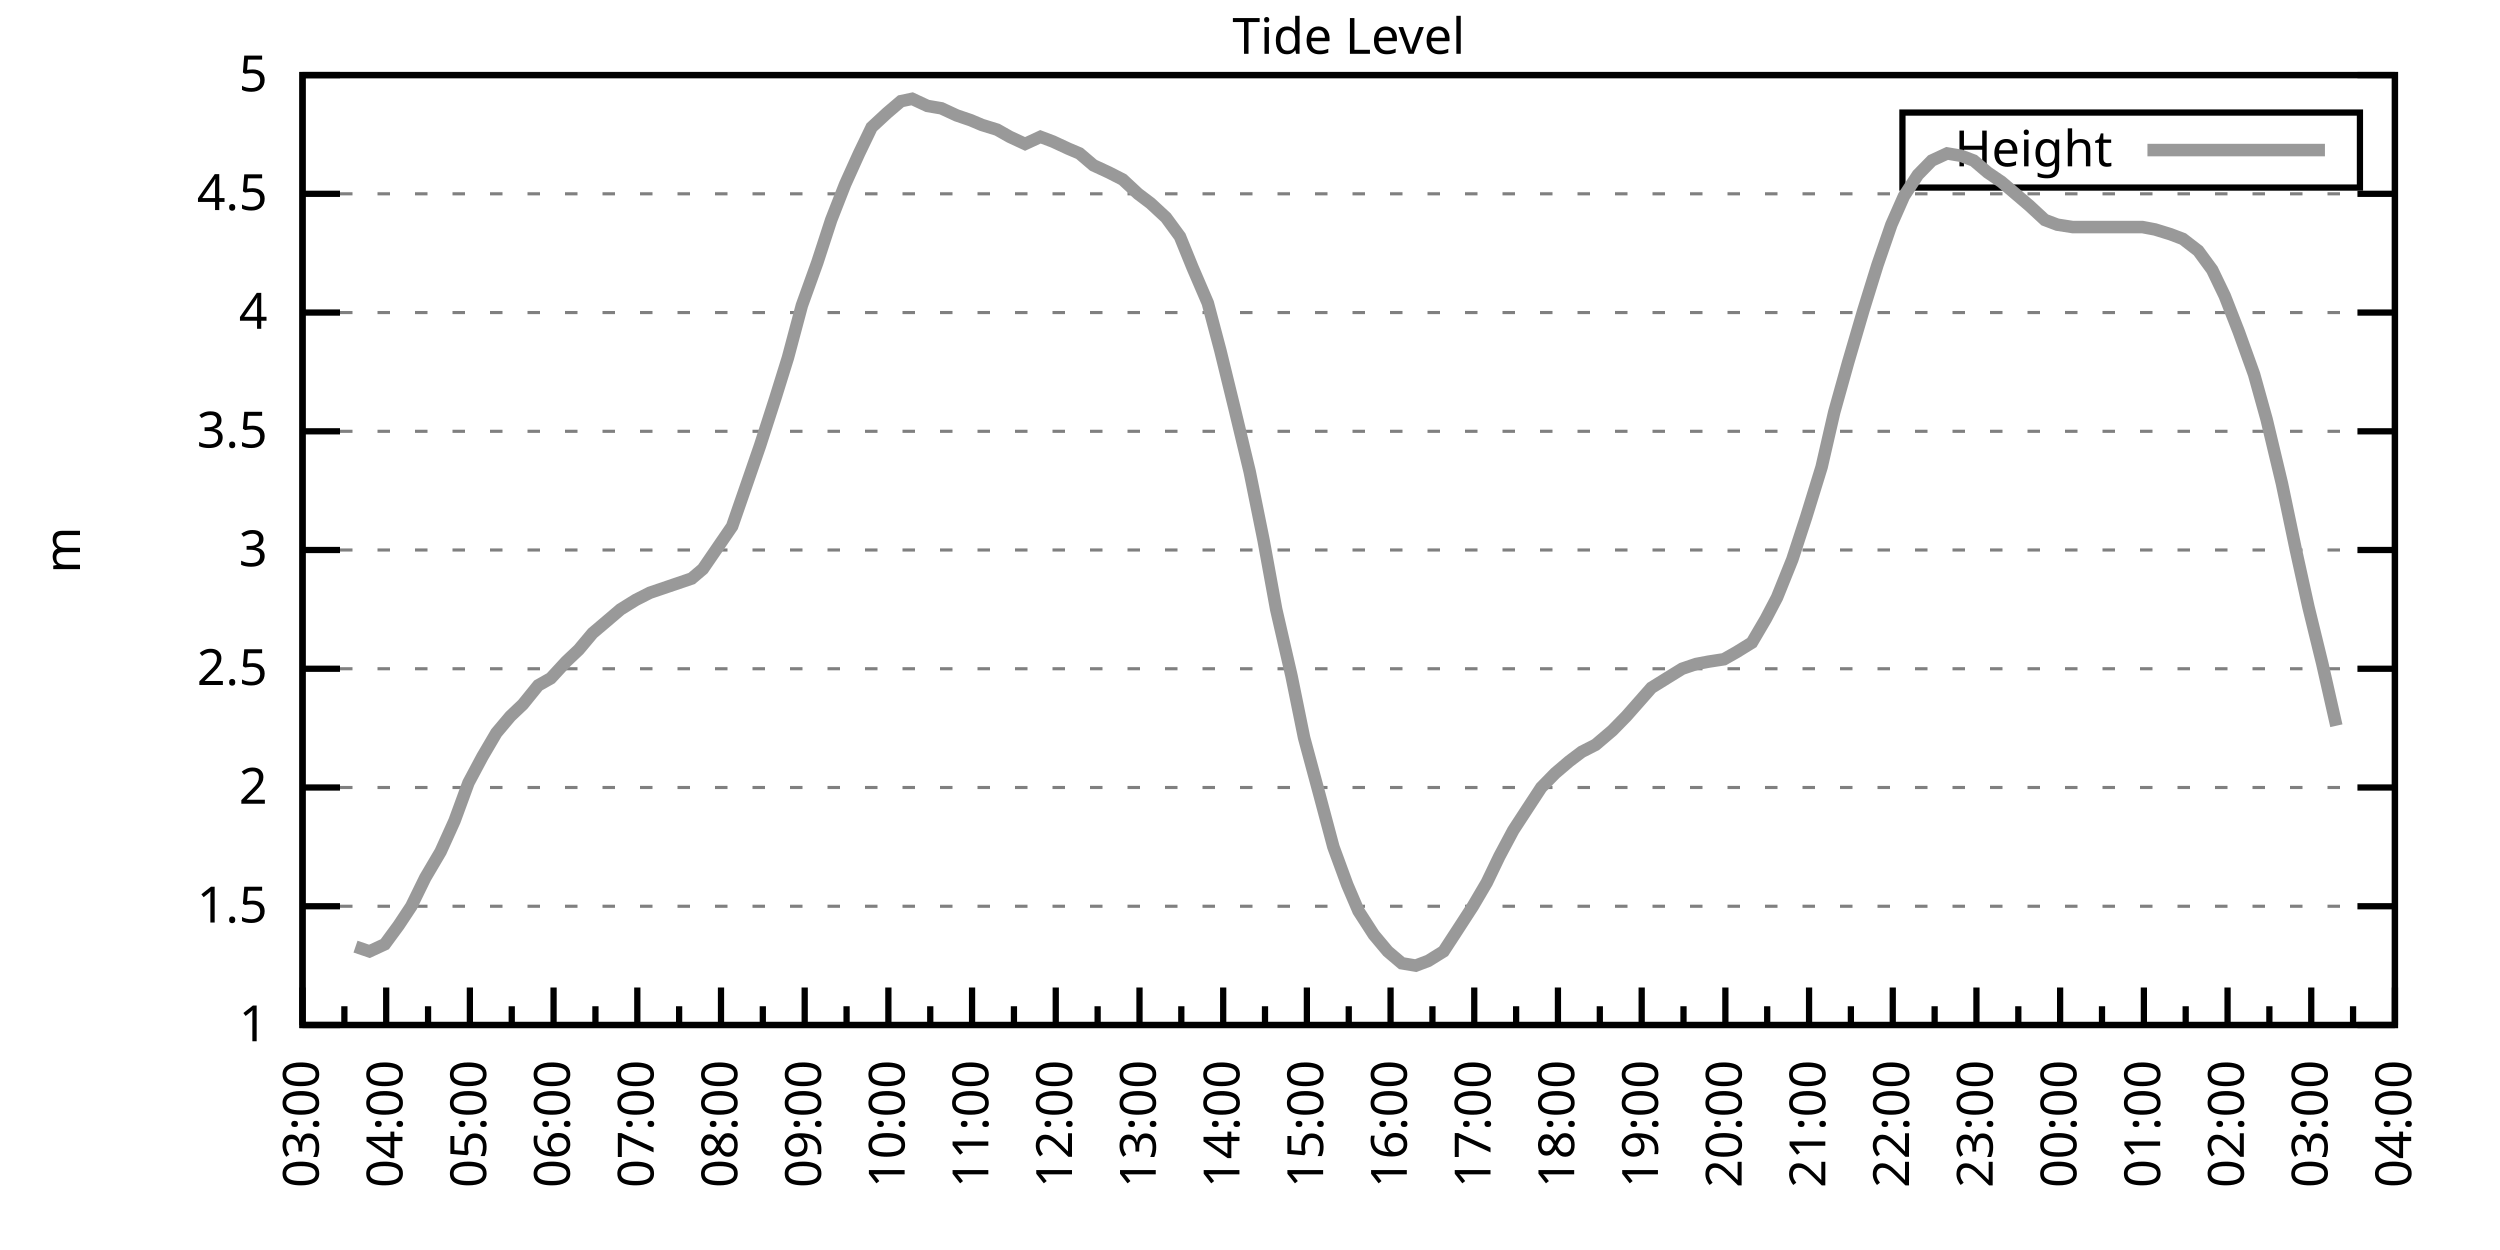
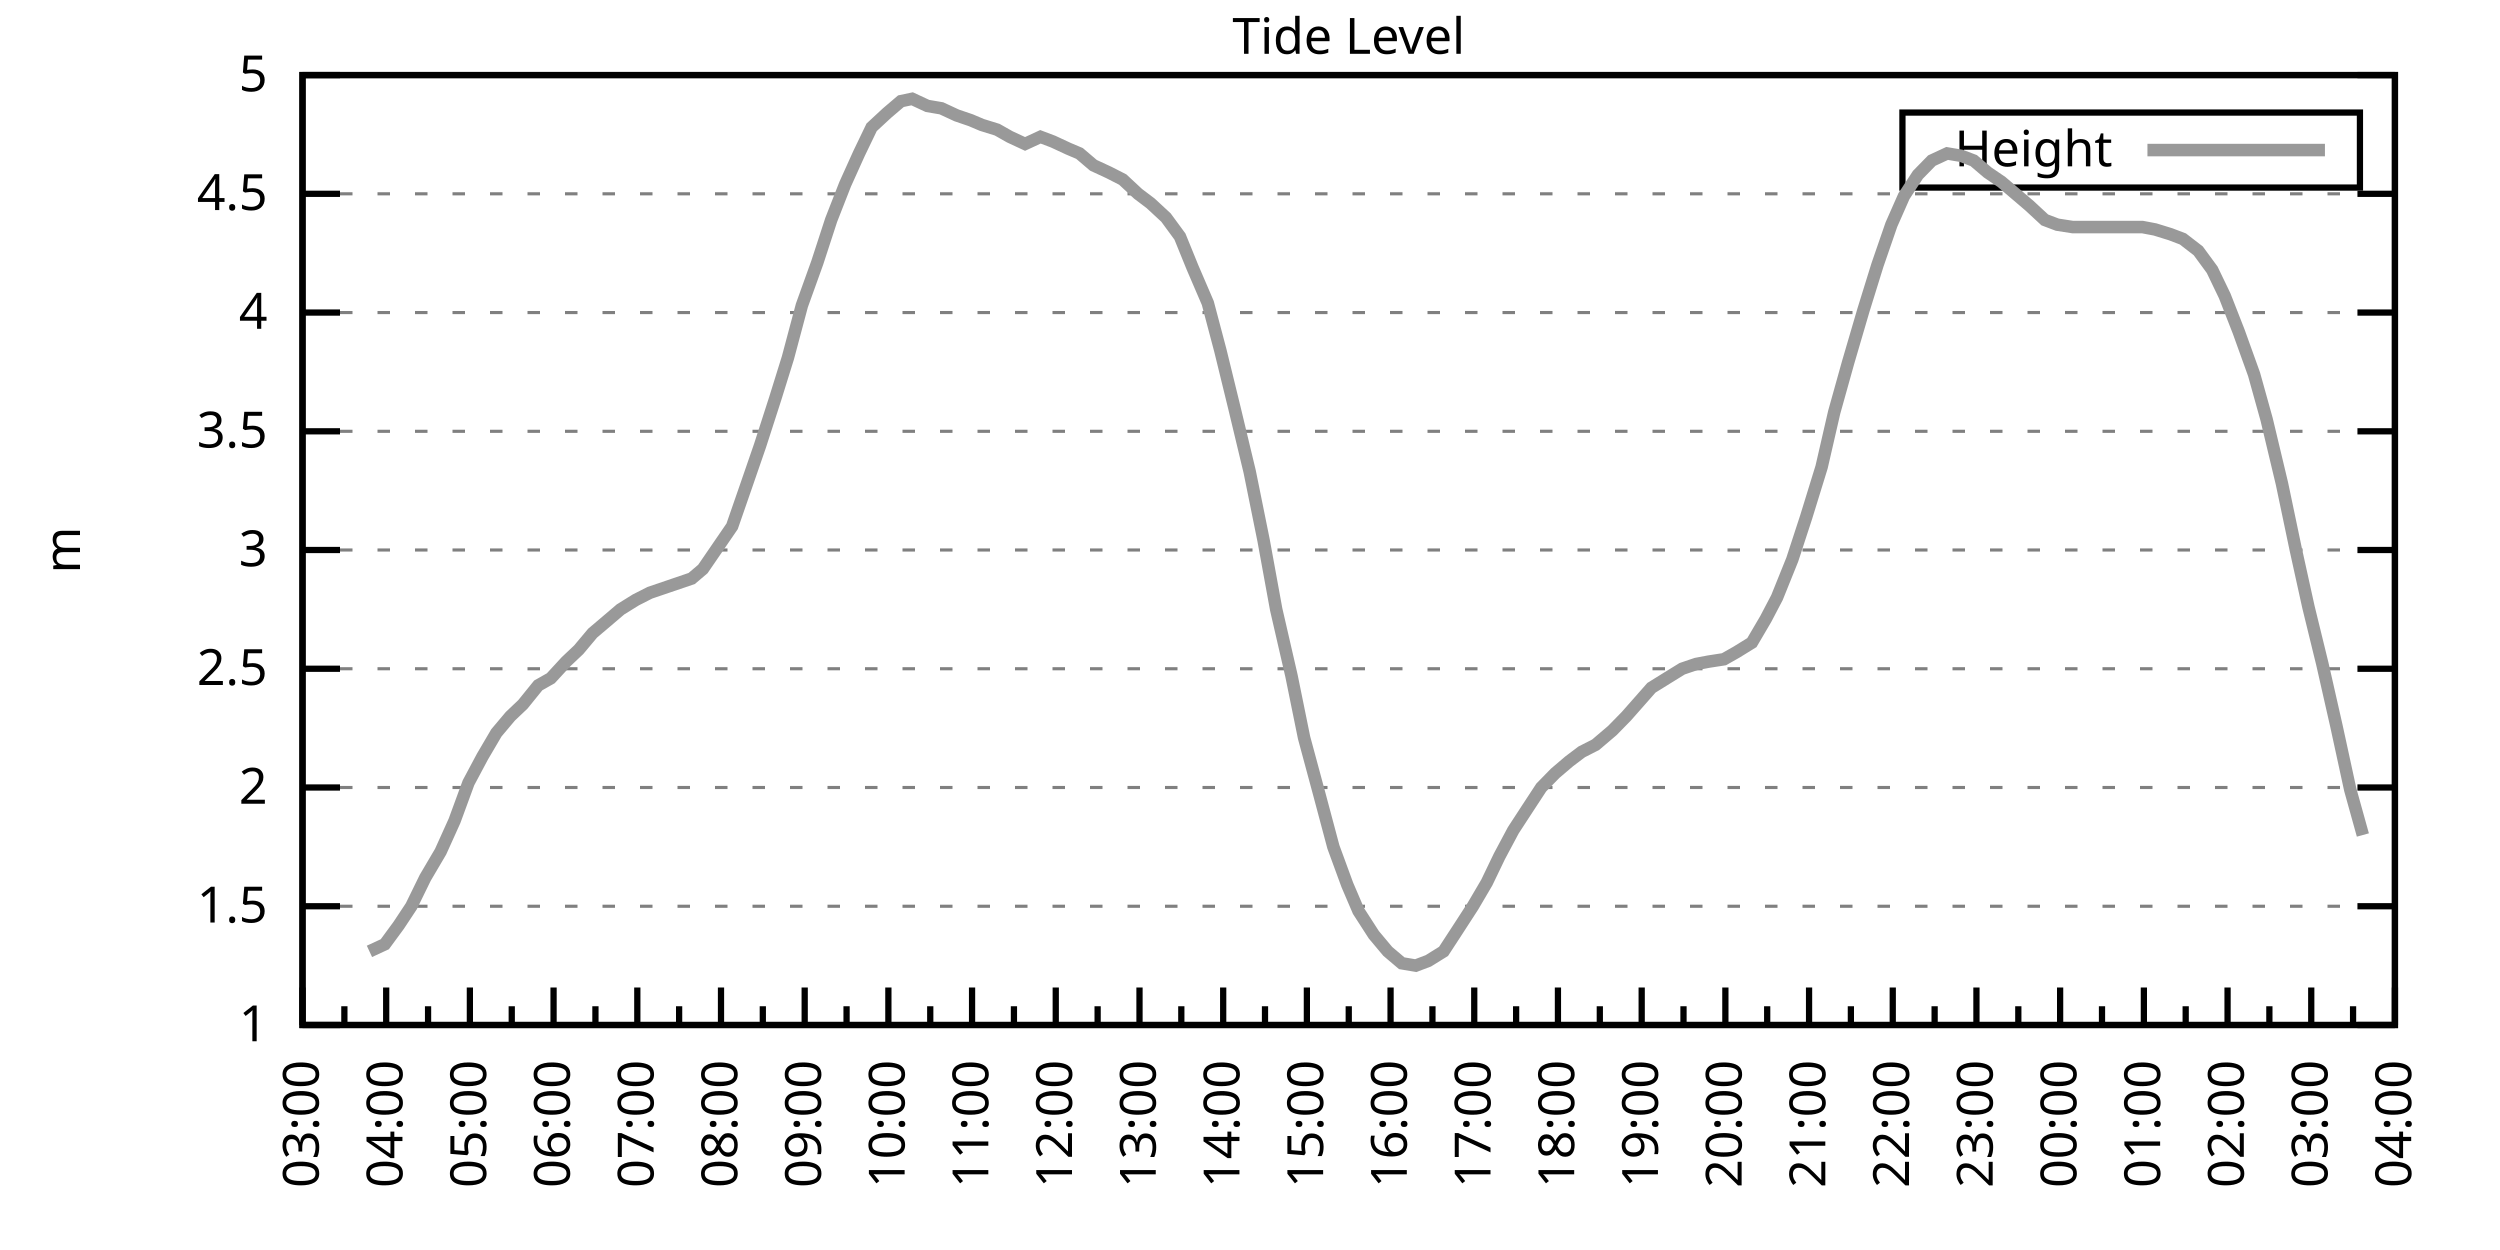
<svg xmlns="http://www.w3.org/2000/svg" xmlns:xlink="http://www.w3.org/1999/xlink" width="400" height="200" viewBox="0 0 400 200">
  <g id="gnuplot_canvas">
    <rect x="0" y="0" width="400" height="200" fill="none" />
    <defs>
      <circle id="gpDot" r="0.5" stroke-width="0.5" stroke="currentColor" />
      <path id="gpPt0" stroke-width="0.333" stroke="currentColor" d="M-1,0 h2 M0,-1 v2" />
      <path id="gpPt1" stroke-width="0.333" stroke="currentColor" d="M-1,-1 L1,1 M1,-1 L-1,1" />
      <path id="gpPt2" stroke-width="0.333" stroke="currentColor" d="M-1,0 L1,0 M0,-1 L0,1 M-1,-1 L1,1 M-1,1 L1,-1" />
      <rect id="gpPt3" stroke-width="0.333" stroke="currentColor" x="-1" y="-1" width="2" height="2" />
      <rect id="gpPt4" stroke-width="0.333" stroke="currentColor" fill="currentColor" x="-1" y="-1" width="2" height="2" />
      <circle id="gpPt5" stroke-width="0.333" stroke="currentColor" cx="0" cy="0" r="1" />
      <use xlink:href="#gpPt5" id="gpPt6" fill="currentColor" stroke="none" />
      <path id="gpPt7" stroke-width="0.333" stroke="currentColor" d="M0,-1.33 L-1.33,0.67 L1.33,0.67 z" />
      <use xlink:href="#gpPt7" id="gpPt8" fill="currentColor" stroke="none" />
      <use xlink:href="#gpPt7" id="gpPt9" stroke="currentColor" transform="rotate(180)" />
      <use xlink:href="#gpPt9" id="gpPt10" fill="currentColor" stroke="none" />
      <use xlink:href="#gpPt3" id="gpPt11" stroke="currentColor" transform="rotate(45)" />
      <use xlink:href="#gpPt11" id="gpPt12" fill="currentColor" stroke="none" />
      <path id="gpPt13" stroke-width="0.333" stroke="currentColor" d="M0,1.330 L1.265,0.411 L0.782,-1.067 L-0.782,-1.076 L-1.265,0.411 z" />
      <use xlink:href="#gpPt13" id="gpPt14" fill="currentColor" stroke="none" />
      <filter id="textbox" filterUnits="objectBoundingBox" x="0" y="0" height="1" width="1">
        <feFlood flood-color="white" flood-opacity="1" result="bgnd" />
        <feComposite in="SourceGraphic" in2="bgnd" operator="atop" />
      </filter>
      <filter id="greybox" filterUnits="objectBoundingBox" x="0" y="0" height="1" width="1">
        <feFlood flood-color="lightgrey" flood-opacity="1" result="grey" />
        <feComposite in="SourceGraphic" in2="grey" operator="atop" />
      </filter>
    </defs>
    <g fill="none" color="white" stroke="currentColor" stroke-width="1.00" stroke-linecap="butt" stroke-linejoin="miter">
</g>
    <g fill="none" color="black" stroke="currentColor" stroke-width="1.00" stroke-linecap="butt" stroke-linejoin="miter">
      <g stroke="none" shape-rendering="crispEdges">
        <polygon fill="rgb(255, 255, 255)" points="48.40,164.00 383.18,164.00 383.18,12.02 48.40,12.02 " />
      </g>
    </g>
    <g fill="none" color="black" stroke="currentColor" stroke-width="1.00" stroke-linecap="butt" stroke-linejoin="miter">
</g>
    <g fill="none" color="black" stroke="black" stroke-width="0.50" stroke-linecap="butt" stroke-linejoin="miter">
</g>
    <g fill="none" color="gray" stroke="currentColor" stroke-width="0.50" stroke-linecap="butt" stroke-linejoin="miter">
      <path stroke="gray" stroke-dasharray="2,4" class="gridline" d="M48.40,164.00 L383.19,164.00  " />
    </g>
    <g fill="none" color="gray" stroke="gray" stroke-width="1.00" stroke-linecap="butt" stroke-linejoin="miter">
</g>
    <g fill="none" color="black" stroke="currentColor" stroke-width="1.00" stroke-linecap="butt" stroke-linejoin="miter">
      <path stroke="black" d="M48.40,164.00 L54.40,164.00 M383.19,164.00 L377.19,164.00  " />
      <g transform="translate(42.80,166.60)" stroke="none" fill="black" font-family="Sans" font-size="8.00" text-anchor="end">
        <text>
          <tspan font-family="Sans"> 1</tspan>
        </text>
      </g>
    </g>
    <g fill="none" color="black" stroke="currentColor" stroke-width="1.00" stroke-linecap="butt" stroke-linejoin="miter">
</g>
    <g fill="none" color="black" stroke="black" stroke-width="0.50" stroke-linecap="butt" stroke-linejoin="miter">
</g>
    <g fill="none" color="gray" stroke="currentColor" stroke-width="0.50" stroke-linecap="butt" stroke-linejoin="miter">
      <path stroke="gray" stroke-dasharray="2,4" class="gridline" d="M48.40,145.00 L383.19,145.00  " />
    </g>
    <g fill="none" color="gray" stroke="gray" stroke-width="1.00" stroke-linecap="butt" stroke-linejoin="miter">
</g>
    <g fill="none" color="black" stroke="currentColor" stroke-width="1.00" stroke-linecap="butt" stroke-linejoin="miter">
      <path stroke="black" d="M48.40,145.00 L54.40,145.00 M383.19,145.00 L377.19,145.00  " />
      <g transform="translate(42.80,147.60)" stroke="none" fill="black" font-family="Sans" font-size="8.00" text-anchor="end">
        <text>
          <tspan font-family="Sans"> 1.5</tspan>
        </text>
      </g>
    </g>
    <g fill="none" color="black" stroke="currentColor" stroke-width="1.00" stroke-linecap="butt" stroke-linejoin="miter">
</g>
    <g fill="none" color="black" stroke="black" stroke-width="0.50" stroke-linecap="butt" stroke-linejoin="miter">
</g>
    <g fill="none" color="gray" stroke="currentColor" stroke-width="0.50" stroke-linecap="butt" stroke-linejoin="miter">
      <path stroke="gray" stroke-dasharray="2,4" class="gridline" d="M48.40,126.00 L383.19,126.00  " />
    </g>
    <g fill="none" color="gray" stroke="gray" stroke-width="1.00" stroke-linecap="butt" stroke-linejoin="miter">
</g>
    <g fill="none" color="black" stroke="currentColor" stroke-width="1.00" stroke-linecap="butt" stroke-linejoin="miter">
      <path stroke="black" d="M48.40,126.00 L54.40,126.00 M383.19,126.00 L377.19,126.00  " />
      <g transform="translate(42.80,128.60)" stroke="none" fill="black" font-family="Sans" font-size="8.00" text-anchor="end">
        <text>
          <tspan font-family="Sans"> 2</tspan>
        </text>
      </g>
    </g>
    <g fill="none" color="black" stroke="currentColor" stroke-width="1.00" stroke-linecap="butt" stroke-linejoin="miter">
</g>
    <g fill="none" color="black" stroke="black" stroke-width="0.50" stroke-linecap="butt" stroke-linejoin="miter">
</g>
    <g fill="none" color="gray" stroke="currentColor" stroke-width="0.50" stroke-linecap="butt" stroke-linejoin="miter">
      <path stroke="gray" stroke-dasharray="2,4" class="gridline" d="M48.40,107.00 L383.19,107.00  " />
    </g>
    <g fill="none" color="gray" stroke="gray" stroke-width="1.00" stroke-linecap="butt" stroke-linejoin="miter">
</g>
    <g fill="none" color="black" stroke="currentColor" stroke-width="1.00" stroke-linecap="butt" stroke-linejoin="miter">
      <path stroke="black" d="M48.40,107.00 L54.40,107.00 M383.19,107.00 L377.19,107.00  " />
      <g transform="translate(42.80,109.60)" stroke="none" fill="black" font-family="Sans" font-size="8.00" text-anchor="end">
        <text>
          <tspan font-family="Sans"> 2.5</tspan>
        </text>
      </g>
    </g>
    <g fill="none" color="black" stroke="currentColor" stroke-width="1.00" stroke-linecap="butt" stroke-linejoin="miter">
</g>
    <g fill="none" color="black" stroke="black" stroke-width="0.50" stroke-linecap="butt" stroke-linejoin="miter">
</g>
    <g fill="none" color="gray" stroke="currentColor" stroke-width="0.50" stroke-linecap="butt" stroke-linejoin="miter">
      <path stroke="gray" stroke-dasharray="2,4" class="gridline" d="M48.40,88.00 L383.19,88.00  " />
    </g>
    <g fill="none" color="gray" stroke="gray" stroke-width="1.00" stroke-linecap="butt" stroke-linejoin="miter">
</g>
    <g fill="none" color="black" stroke="currentColor" stroke-width="1.00" stroke-linecap="butt" stroke-linejoin="miter">
      <path stroke="black" d="M48.40,88.00 L54.40,88.00 M383.19,88.00 L377.19,88.00  " />
      <g transform="translate(42.80,90.60)" stroke="none" fill="black" font-family="Sans" font-size="8.00" text-anchor="end">
        <text>
          <tspan font-family="Sans"> 3</tspan>
        </text>
      </g>
    </g>
    <g fill="none" color="black" stroke="currentColor" stroke-width="1.00" stroke-linecap="butt" stroke-linejoin="miter">
</g>
    <g fill="none" color="black" stroke="black" stroke-width="0.50" stroke-linecap="butt" stroke-linejoin="miter">
</g>
    <g fill="none" color="gray" stroke="currentColor" stroke-width="0.50" stroke-linecap="butt" stroke-linejoin="miter">
      <path stroke="gray" stroke-dasharray="2,4" class="gridline" d="M48.40,69.01 L383.19,69.01  " />
    </g>
    <g fill="none" color="gray" stroke="gray" stroke-width="1.00" stroke-linecap="butt" stroke-linejoin="miter">
</g>
    <g fill="none" color="black" stroke="currentColor" stroke-width="1.00" stroke-linecap="butt" stroke-linejoin="miter">
      <path stroke="black" d="M48.40,69.01 L54.40,69.01 M383.19,69.01 L377.19,69.01  " />
      <g transform="translate(42.80,71.61)" stroke="none" fill="black" font-family="Sans" font-size="8.00" text-anchor="end">
        <text>
          <tspan font-family="Sans"> 3.5</tspan>
        </text>
      </g>
    </g>
    <g fill="none" color="black" stroke="currentColor" stroke-width="1.00" stroke-linecap="butt" stroke-linejoin="miter">
</g>
    <g fill="none" color="black" stroke="black" stroke-width="0.50" stroke-linecap="butt" stroke-linejoin="miter">
</g>
    <g fill="none" color="gray" stroke="currentColor" stroke-width="0.50" stroke-linecap="butt" stroke-linejoin="miter">
      <path stroke="gray" stroke-dasharray="2,4" class="gridline" d="M48.40,50.01 L383.19,50.01  " />
    </g>
    <g fill="none" color="gray" stroke="gray" stroke-width="1.00" stroke-linecap="butt" stroke-linejoin="miter">
</g>
    <g fill="none" color="black" stroke="currentColor" stroke-width="1.00" stroke-linecap="butt" stroke-linejoin="miter">
      <path stroke="black" d="M48.40,50.01 L54.40,50.01 M383.19,50.01 L377.19,50.01  " />
      <g transform="translate(42.80,52.61)" stroke="none" fill="black" font-family="Sans" font-size="8.00" text-anchor="end">
        <text>
          <tspan font-family="Sans"> 4</tspan>
        </text>
      </g>
    </g>
    <g fill="none" color="black" stroke="currentColor" stroke-width="1.00" stroke-linecap="butt" stroke-linejoin="miter">
</g>
    <g fill="none" color="black" stroke="black" stroke-width="0.50" stroke-linecap="butt" stroke-linejoin="miter">
</g>
    <g fill="none" color="gray" stroke="currentColor" stroke-width="0.50" stroke-linecap="butt" stroke-linejoin="miter">
      <path stroke="gray" stroke-dasharray="2,4" class="gridline" d="M48.40,31.01 L383.19,31.01  " />
    </g>
    <g fill="none" color="gray" stroke="gray" stroke-width="1.00" stroke-linecap="butt" stroke-linejoin="miter">
</g>
    <g fill="none" color="black" stroke="currentColor" stroke-width="1.00" stroke-linecap="butt" stroke-linejoin="miter">
      <path stroke="black" d="M48.40,31.01 L54.40,31.01 M383.19,31.01 L377.19,31.01  " />
      <g transform="translate(42.80,33.61)" stroke="none" fill="black" font-family="Sans" font-size="8.00" text-anchor="end">
        <text>
          <tspan font-family="Sans"> 4.5</tspan>
        </text>
      </g>
    </g>
    <g fill="none" color="black" stroke="currentColor" stroke-width="1.00" stroke-linecap="butt" stroke-linejoin="miter">
</g>
    <g fill="none" color="black" stroke="black" stroke-width="0.50" stroke-linecap="butt" stroke-linejoin="miter">
</g>
    <g fill="none" color="gray" stroke="currentColor" stroke-width="0.50" stroke-linecap="butt" stroke-linejoin="miter">
      <path stroke="gray" stroke-dasharray="2,4" class="gridline" d="M48.40,12.01 L383.19,12.01  " />
    </g>
    <g fill="none" color="gray" stroke="gray" stroke-width="1.00" stroke-linecap="butt" stroke-linejoin="miter">
</g>
    <g fill="none" color="black" stroke="currentColor" stroke-width="1.00" stroke-linecap="butt" stroke-linejoin="miter">
      <path stroke="black" d="M48.40,12.01 L54.40,12.01 M383.19,12.01 L377.19,12.01  " />
      <g transform="translate(42.80,14.61)" stroke="none" fill="black" font-family="Sans" font-size="8.00" text-anchor="end">
        <text>
          <tspan font-family="Sans"> 5</tspan>
        </text>
      </g>
    </g>
    <g fill="none" color="black" stroke="currentColor" stroke-width="1.00" stroke-linecap="butt" stroke-linejoin="miter">
      <path stroke="black" d="M48.40,164.00 L48.40,158.00  " />
      <g transform="translate(51.00,169.60) rotate(270)" stroke="none" fill="black" font-family="Sans" font-size="8.00" text-anchor="end">
        <text>
          <tspan font-family="Sans">03:00</tspan>
        </text>
      </g>
    </g>
    <g fill="none" color="black" stroke="currentColor" stroke-width="1.00" stroke-linecap="butt" stroke-linejoin="miter">
      <path stroke="black" d="M55.10,164.00 L55.10,161.00 M61.79,164.00 L61.79,158.00  " />
      <g transform="translate(64.39,169.60) rotate(270)" stroke="none" fill="black" font-family="Sans" font-size="8.00" text-anchor="end">
        <text>
          <tspan font-family="Sans">04:00</tspan>
        </text>
      </g>
    </g>
    <g fill="none" color="black" stroke="currentColor" stroke-width="1.00" stroke-linecap="butt" stroke-linejoin="miter">
      <path stroke="black" d="M68.49,164.00 L68.49,161.00 M75.18,164.00 L75.18,158.00  " />
      <g transform="translate(77.78,169.60) rotate(270)" stroke="none" fill="black" font-family="Sans" font-size="8.00" text-anchor="end">
        <text>
          <tspan font-family="Sans">05:00</tspan>
        </text>
      </g>
    </g>
    <g fill="none" color="black" stroke="currentColor" stroke-width="1.00" stroke-linecap="butt" stroke-linejoin="miter">
      <path stroke="black" d="M81.88,164.00 L81.88,161.00 M88.57,164.00 L88.57,158.00  " />
      <g transform="translate(91.17,169.60) rotate(270)" stroke="none" fill="black" font-family="Sans" font-size="8.00" text-anchor="end">
        <text>
          <tspan font-family="Sans">06:00</tspan>
        </text>
      </g>
    </g>
    <g fill="none" color="black" stroke="currentColor" stroke-width="1.00" stroke-linecap="butt" stroke-linejoin="miter">
      <path stroke="black" d="M95.27,164.00 L95.27,161.00 M101.97,164.00 L101.97,158.00  " />
      <g transform="translate(104.57,169.60) rotate(270)" stroke="none" fill="black" font-family="Sans" font-size="8.00" text-anchor="end">
        <text>
          <tspan font-family="Sans">07:00</tspan>
        </text>
      </g>
    </g>
    <g fill="none" color="black" stroke="currentColor" stroke-width="1.00" stroke-linecap="butt" stroke-linejoin="miter">
      <path stroke="black" d="M108.66,164.00 L108.66,161.00 M115.36,164.00 L115.36,158.00  " />
      <g transform="translate(117.96,169.60) rotate(270)" stroke="none" fill="black" font-family="Sans" font-size="8.00" text-anchor="end">
        <text>
          <tspan font-family="Sans">08:00</tspan>
        </text>
      </g>
    </g>
    <g fill="none" color="black" stroke="currentColor" stroke-width="1.00" stroke-linecap="butt" stroke-linejoin="miter">
      <path stroke="black" d="M122.05,164.00 L122.05,161.00 M128.75,164.00 L128.75,158.00  " />
      <g transform="translate(131.35,169.60) rotate(270)" stroke="none" fill="black" font-family="Sans" font-size="8.00" text-anchor="end">
        <text>
          <tspan font-family="Sans">09:00</tspan>
        </text>
      </g>
    </g>
    <g fill="none" color="black" stroke="currentColor" stroke-width="1.00" stroke-linecap="butt" stroke-linejoin="miter">
      <path stroke="black" d="M135.45,164.00 L135.45,161.00 M142.14,164.00 L142.14,158.00  " />
      <g transform="translate(144.74,169.60) rotate(270)" stroke="none" fill="black" font-family="Sans" font-size="8.00" text-anchor="end">
        <text>
          <tspan font-family="Sans">10:00</tspan>
        </text>
      </g>
    </g>
    <g fill="none" color="black" stroke="currentColor" stroke-width="1.00" stroke-linecap="butt" stroke-linejoin="miter">
      <path stroke="black" d="M148.84,164.00 L148.84,161.00 M155.53,164.00 L155.53,158.00  " />
      <g transform="translate(158.13,169.60) rotate(270)" stroke="none" fill="black" font-family="Sans" font-size="8.00" text-anchor="end">
        <text>
          <tspan font-family="Sans">11:00</tspan>
        </text>
      </g>
    </g>
    <g fill="none" color="black" stroke="currentColor" stroke-width="1.00" stroke-linecap="butt" stroke-linejoin="miter">
      <path stroke="black" d="M162.23,164.00 L162.23,161.00 M168.92,164.00 L168.92,158.00  " />
      <g transform="translate(171.52,169.60) rotate(270)" stroke="none" fill="black" font-family="Sans" font-size="8.00" text-anchor="end">
        <text>
          <tspan font-family="Sans">12:00</tspan>
        </text>
      </g>
    </g>
    <g fill="none" color="black" stroke="currentColor" stroke-width="1.00" stroke-linecap="butt" stroke-linejoin="miter">
      <path stroke="black" d="M175.62,164.00 L175.62,161.00 M182.32,164.00 L182.32,158.00  " />
      <g transform="translate(184.92,169.60) rotate(270)" stroke="none" fill="black" font-family="Sans" font-size="8.00" text-anchor="end">
        <text>
          <tspan font-family="Sans">13:00</tspan>
        </text>
      </g>
    </g>
    <g fill="none" color="black" stroke="currentColor" stroke-width="1.00" stroke-linecap="butt" stroke-linejoin="miter">
      <path stroke="black" d="M189.01,164.00 L189.01,161.00 M195.71,164.00 L195.71,158.00  " />
      <g transform="translate(198.31,169.60) rotate(270)" stroke="none" fill="black" font-family="Sans" font-size="8.00" text-anchor="end">
        <text>
          <tspan font-family="Sans">14:00</tspan>
        </text>
      </g>
    </g>
    <g fill="none" color="black" stroke="currentColor" stroke-width="1.00" stroke-linecap="butt" stroke-linejoin="miter">
      <path stroke="black" d="M202.40,164.00 L202.40,161.00 M209.10,164.00 L209.10,158.00  " />
      <g transform="translate(211.70,169.60) rotate(270)" stroke="none" fill="black" font-family="Sans" font-size="8.00" text-anchor="end">
        <text>
          <tspan font-family="Sans">15:00</tspan>
        </text>
      </g>
    </g>
    <g fill="none" color="black" stroke="currentColor" stroke-width="1.00" stroke-linecap="butt" stroke-linejoin="miter">
      <path stroke="black" d="M215.80,164.00 L215.80,161.00 M222.49,164.00 L222.49,158.00  " />
      <g transform="translate(225.09,169.60) rotate(270)" stroke="none" fill="black" font-family="Sans" font-size="8.00" text-anchor="end">
        <text>
          <tspan font-family="Sans">16:00</tspan>
        </text>
      </g>
    </g>
    <g fill="none" color="black" stroke="currentColor" stroke-width="1.00" stroke-linecap="butt" stroke-linejoin="miter">
      <path stroke="black" d="M229.19,164.00 L229.19,161.00 M235.88,164.00 L235.88,158.00  " />
      <g transform="translate(238.48,169.60) rotate(270)" stroke="none" fill="black" font-family="Sans" font-size="8.00" text-anchor="end">
        <text>
          <tspan font-family="Sans">17:00</tspan>
        </text>
      </g>
    </g>
    <g fill="none" color="black" stroke="currentColor" stroke-width="1.00" stroke-linecap="butt" stroke-linejoin="miter">
      <path stroke="black" d="M242.58,164.00 L242.58,161.00 M249.27,164.00 L249.27,158.00  " />
      <g transform="translate(251.87,169.60) rotate(270)" stroke="none" fill="black" font-family="Sans" font-size="8.00" text-anchor="end">
        <text>
          <tspan font-family="Sans">18:00</tspan>
        </text>
      </g>
    </g>
    <g fill="none" color="black" stroke="currentColor" stroke-width="1.00" stroke-linecap="butt" stroke-linejoin="miter">
      <path stroke="black" d="M255.97,164.00 L255.97,161.00 M262.67,164.00 L262.67,158.00  " />
      <g transform="translate(265.27,169.60) rotate(270)" stroke="none" fill="black" font-family="Sans" font-size="8.00" text-anchor="end">
        <text>
          <tspan font-family="Sans">19:00</tspan>
        </text>
      </g>
    </g>
    <g fill="none" color="black" stroke="currentColor" stroke-width="1.00" stroke-linecap="butt" stroke-linejoin="miter">
      <path stroke="black" d="M269.36,164.00 L269.36,161.00 M276.06,164.00 L276.06,158.00  " />
      <g transform="translate(278.66,169.60) rotate(270)" stroke="none" fill="black" font-family="Sans" font-size="8.00" text-anchor="end">
        <text>
          <tspan font-family="Sans">20:00</tspan>
        </text>
      </g>
    </g>
    <g fill="none" color="black" stroke="currentColor" stroke-width="1.00" stroke-linecap="butt" stroke-linejoin="miter">
      <path stroke="black" d="M282.75,164.00 L282.75,161.00 M289.45,164.00 L289.45,158.00  " />
      <g transform="translate(292.05,169.60) rotate(270)" stroke="none" fill="black" font-family="Sans" font-size="8.00" text-anchor="end">
        <text>
          <tspan font-family="Sans">21:00</tspan>
        </text>
      </g>
    </g>
    <g fill="none" color="black" stroke="currentColor" stroke-width="1.00" stroke-linecap="butt" stroke-linejoin="miter">
      <path stroke="black" d="M296.14,164.00 L296.14,161.00 M302.84,164.00 L302.84,158.00  " />
      <g transform="translate(305.44,169.60) rotate(270)" stroke="none" fill="black" font-family="Sans" font-size="8.00" text-anchor="end">
        <text>
          <tspan font-family="Sans">22:00</tspan>
        </text>
      </g>
    </g>
    <g fill="none" color="black" stroke="currentColor" stroke-width="1.00" stroke-linecap="butt" stroke-linejoin="miter">
      <path stroke="black" d="M309.54,164.00 L309.54,161.00 M316.23,164.00 L316.23,158.00  " />
      <g transform="translate(318.83,169.60) rotate(270)" stroke="none" fill="black" font-family="Sans" font-size="8.00" text-anchor="end">
        <text>
          <tspan font-family="Sans">23:00</tspan>
        </text>
      </g>
    </g>
    <g fill="none" color="black" stroke="currentColor" stroke-width="1.00" stroke-linecap="butt" stroke-linejoin="miter">
      <path stroke="black" d="M322.93,164.00 L322.93,161.00 M329.62,164.00 L329.62,158.00  " />
      <g transform="translate(332.22,169.60) rotate(270)" stroke="none" fill="black" font-family="Sans" font-size="8.00" text-anchor="end">
        <text>
          <tspan font-family="Sans">00:00</tspan>
        </text>
      </g>
    </g>
    <g fill="none" color="black" stroke="currentColor" stroke-width="1.00" stroke-linecap="butt" stroke-linejoin="miter">
      <path stroke="black" d="M336.32,164.00 L336.32,161.00 M343.02,164.00 L343.02,158.00  " />
      <g transform="translate(345.62,169.60) rotate(270)" stroke="none" fill="black" font-family="Sans" font-size="8.00" text-anchor="end">
        <text>
          <tspan font-family="Sans">01:00</tspan>
        </text>
      </g>
    </g>
    <g fill="none" color="black" stroke="currentColor" stroke-width="1.00" stroke-linecap="butt" stroke-linejoin="miter">
      <path stroke="black" d="M349.71,164.00 L349.71,161.00 M356.41,164.00 L356.41,158.00  " />
      <g transform="translate(359.01,169.60) rotate(270)" stroke="none" fill="black" font-family="Sans" font-size="8.00" text-anchor="end">
        <text>
          <tspan font-family="Sans">02:00</tspan>
        </text>
      </g>
    </g>
    <g fill="none" color="black" stroke="currentColor" stroke-width="1.00" stroke-linecap="butt" stroke-linejoin="miter">
      <path stroke="black" d="M363.10,164.00 L363.10,161.00 M369.80,164.00 L369.80,158.00  " />
      <g transform="translate(372.40,169.60) rotate(270)" stroke="none" fill="black" font-family="Sans" font-size="8.00" text-anchor="end">
        <text>
          <tspan font-family="Sans">03:00</tspan>
        </text>
      </g>
    </g>
    <g fill="none" color="black" stroke="currentColor" stroke-width="1.00" stroke-linecap="butt" stroke-linejoin="miter">
      <path stroke="black" d="M376.49,164.00 L376.49,161.00 M383.19,164.00 L383.19,158.00  " />
      <g transform="translate(385.79,169.60) rotate(270)" stroke="none" fill="black" font-family="Sans" font-size="8.00" text-anchor="end">
        <text>
          <tspan font-family="Sans">04:00</tspan>
        </text>
      </g>
    </g>
    <g fill="none" color="black" stroke="currentColor" stroke-width="1.00" stroke-linecap="butt" stroke-linejoin="miter">
</g>
    <g fill="none" color="black" stroke="currentColor" stroke-width="1.00" stroke-linecap="butt" stroke-linejoin="miter">
      <path stroke="black" d="M48.40,12.01 L48.40,164.00 L383.19,164.00 L383.19,12.01 L48.40,12.01 Z  " />
    </g>
    <g fill="none" color="black" stroke="currentColor" stroke-width="1.00" stroke-linecap="butt" stroke-linejoin="miter">
      <g transform="translate(12.80,88.01) rotate(270)" stroke="none" fill="black" font-family="Sans" font-size="8.00" text-anchor="middle">
        <text>
          <tspan font-family="Sans">m</tspan>
        </text>
      </g>
    </g>
    <g fill="none" color="black" stroke="currentColor" stroke-width="1.00" stroke-linecap="butt" stroke-linejoin="miter">
</g>
    <g fill="none" color="black" stroke="currentColor" stroke-width="1.00" stroke-linecap="butt" stroke-linejoin="miter">
      <path stroke="black" d="M304.39,30.01 L304.39,18.01 L377.59,18.01 L377.59,30.01 L304.39,30.01 Z  " />
    </g>
    <g id="Tide_level_plot_1">
      <g fill="none" color="white" stroke="black" stroke-width="2.00" stroke-linecap="butt" stroke-linejoin="miter">
</g>
      <g fill="none" color="black" stroke="currentColor" stroke-width="2.00" stroke-linecap="butt" stroke-linejoin="miter">
        <g transform="translate(337.99,26.61)" stroke="none" fill="black" font-family="Sans" font-size="8.00" text-anchor="end">
          <text>
            <tspan font-family="Sans">Height</tspan>
          </text>
        </g>
      </g>
      <g fill="none" color="black" stroke="currentColor" stroke-width="2.00" stroke-linecap="butt" stroke-linejoin="miter">
-         <path stroke="rgb(153, 153, 153)" d="M343.59,24.01 L371.99,24.01 M56.88,151.46 L59.11,152.22 L61.57,151.08 L63.80,148.04 L65.81,145.00 L68.04,140.44   L70.50,136.26 L72.73,131.32 L74.96,125.24 L77.19,121.06 L79.42,117.26 L81.66,114.60 L83.66,112.70 L86.12,109.66   L88.13,108.52 L90.58,105.86 L92.59,103.96 L94.82,101.30 L97.06,99.40 L99.29,97.50 L101.74,95.98 L103.98,94.84   L106.21,94.08 L108.44,93.32 L110.67,92.56 L112.46,91.04 L117.14,84.21 L119.38,77.75 L121.61,71.29 L124.06,63.69   L126.07,57.23 L128.30,48.87 L130.76,42.03 L132.99,35.19 L135.22,29.49 L137.45,24.55 L139.46,20.37 L141.92,18.09   L144.15,16.19 L145.94,15.81 L148.39,16.95 L150.62,17.33 L153.08,18.47 L155.31,19.23 L157.10,19.99 L159.55,20.75   L161.56,21.89 L164.01,23.03 L166.47,21.89 L168.48,22.65 L170.93,23.79 L172.72,24.55 L174.95,26.45 L177.41,27.59   L179.64,28.73 L182.09,31.01 L184.10,32.53 L186.56,34.81 L188.79,37.85 L190.80,42.79 L193.25,48.49 L195.26,56.09   L197.49,65.21 L199.95,75.47 L202.18,86.49 L204.19,97.50 L206.64,108.14 L208.65,118.02 L211.11,127.14 L213.34,135.50   L215.57,141.58 L217.36,145.76 L219.81,149.56 L222.04,152.22 L224.28,154.12 L226.51,154.50 L228.52,153.74 L230.97,152.22   L233.20,148.80 L235.66,145.00 L237.89,141.20 L239.90,137.02 L242.13,132.84 L244.36,129.42 L246.60,126.00 L248.83,123.72   L251.06,121.82 L253.07,120.30 L255.30,119.16 L257.98,116.88 L260.21,114.60 L262.22,112.32 L264.23,110.04 L266.68,108.52   L269.14,107.00 L271.37,106.24 L273.38,105.86 L275.83,105.48 L277.84,104.34 L280.30,102.82 L282.53,99.02 L284.32,95.60   L286.77,89.52 L289.00,82.69 L291.46,74.71 L293.47,65.97 L295.70,57.99 L298.15,49.63 L300.39,42.41 L302.62,35.95   L304.63,31.39 L306.86,27.97 L309.09,25.69 L311.54,24.55 L313.78,24.93 L315.79,25.69 L318.02,27.59 L320.25,29.11   L322.48,31.01 L324.71,32.91 L327.17,35.19 L329.18,35.95 L331.63,36.33 L333.42,36.33 L338.33,36.33 L340.34,36.33   L342.79,36.33 L344.80,36.71 L347.26,37.47 L349.26,38.23 L351.72,40.13 L353.95,43.17 L355.96,47.35 L358.19,53.05   L360.65,59.89 L362.66,67.11 L365.11,77.37 L367.34,88.00 L369.35,97.12 L371.58,106.24 L373.82,116.12  " />
+         <path stroke="rgb(153, 153, 153)" d="M343.59,24.01 L371.99,24.01 M59.11,152.22 L61.57,151.08 L63.80,148.04 L65.81,145.00 L68.04,140.44 L70.50,136.26   L72.73,131.32 L74.96,125.24 L77.19,121.06 L79.42,117.26 L81.66,114.60 L83.66,112.70 L86.12,109.66 L88.13,108.52   L90.58,105.86 L92.59,103.96 L94.82,101.30 L97.06,99.40 L99.29,97.50 L101.74,95.98 L103.98,94.84 L106.21,94.08   L108.44,93.32 L110.67,92.56 L112.46,91.04 L117.14,84.21 L119.38,77.75 L121.61,71.29 L124.06,63.69 L126.07,57.23   L128.30,48.87 L130.76,42.03 L132.99,35.19 L135.22,29.49 L137.45,24.55 L139.46,20.37 L141.92,18.09 L144.15,16.19   L145.94,15.81 L148.39,16.95 L150.62,17.33 L153.08,18.47 L155.31,19.23 L157.10,19.99 L159.55,20.75 L161.56,21.89   L164.01,23.03 L166.47,21.89 L168.48,22.65 L170.93,23.79 L172.72,24.55 L174.95,26.45 L177.41,27.59 L179.64,28.73   L182.09,31.01 L184.10,32.53 L186.56,34.81 L188.79,37.85 L190.80,42.79 L193.25,48.49 L195.26,56.09 L197.49,65.21   L199.95,75.47 L202.18,86.49 L204.19,97.50 L206.64,108.14 L208.65,118.02 L211.11,127.14 L213.34,135.50 L215.57,141.58   L217.36,145.76 L219.81,149.56 L222.04,152.22 L224.28,154.12 L226.51,154.50 L228.52,153.74 L230.97,152.22 L233.20,148.80   L235.66,145.00 L237.89,141.20 L239.90,137.02 L242.13,132.84 L244.36,129.42 L246.60,126.00 L248.83,123.72 L251.06,121.82   L253.07,120.30 L255.30,119.16 L257.98,116.88 L260.21,114.60 L262.22,112.32 L264.23,110.04 L266.68,108.52 L269.14,107.00   L271.37,106.24 L273.38,105.86 L275.83,105.48 L277.84,104.34 L280.30,102.82 L282.53,99.02 L284.32,95.60 L286.77,89.52   L289.00,82.69 L291.46,74.71 L293.47,65.97 L295.70,57.99 L298.15,49.63 L300.39,42.41 L302.62,35.95 L304.63,31.39   L306.86,27.97 L309.09,25.69 L311.54,24.55 L313.78,24.93 L315.79,25.69 L318.02,27.59 L320.25,29.11 L322.48,31.01   L324.71,32.91 L327.17,35.19 L329.18,35.95 L331.63,36.33 L333.42,36.33 L338.33,36.33 L340.34,36.33 L342.79,36.33   L344.80,36.71 L347.26,37.47 L349.26,38.23 L351.72,40.13 L353.95,43.17 L355.96,47.35 L358.19,53.05 L360.65,59.89   L362.66,67.11 L365.11,77.37 L367.34,88.00 L369.35,97.12 L371.58,106.24 L373.82,116.12 L376.05,126.38 L378.06,133.60    " />
      </g>
    </g>
    <g fill="none" color="black" stroke="currentColor" stroke-width="2.00" stroke-linecap="butt" stroke-linejoin="miter">
</g>
    <g fill="none" color="black" stroke="black" stroke-width="1.00" stroke-linecap="butt" stroke-linejoin="miter">
</g>
    <g fill="none" color="black" stroke="currentColor" stroke-width="1.00" stroke-linecap="butt" stroke-linejoin="miter">
      <path stroke="black" d="M48.40,12.01 L48.40,164.00 L383.19,164.00 L383.19,12.01 L48.40,12.01 Z  " />
    </g>
    <g fill="none" color="black" stroke="currentColor" stroke-width="1.00" stroke-linecap="butt" stroke-linejoin="miter">
      <g transform="translate(215.79,8.61)" stroke="none" fill="black" font-family="Sans" font-size="8.00" text-anchor="middle">
        <text>
          <tspan font-family="Sans">Tide Level</tspan>
        </text>
      </g>
    </g>
    <g fill="none" color="black" stroke="currentColor" stroke-width="1.00" stroke-linecap="butt" stroke-linejoin="miter">
</g>
  </g>
</svg>
